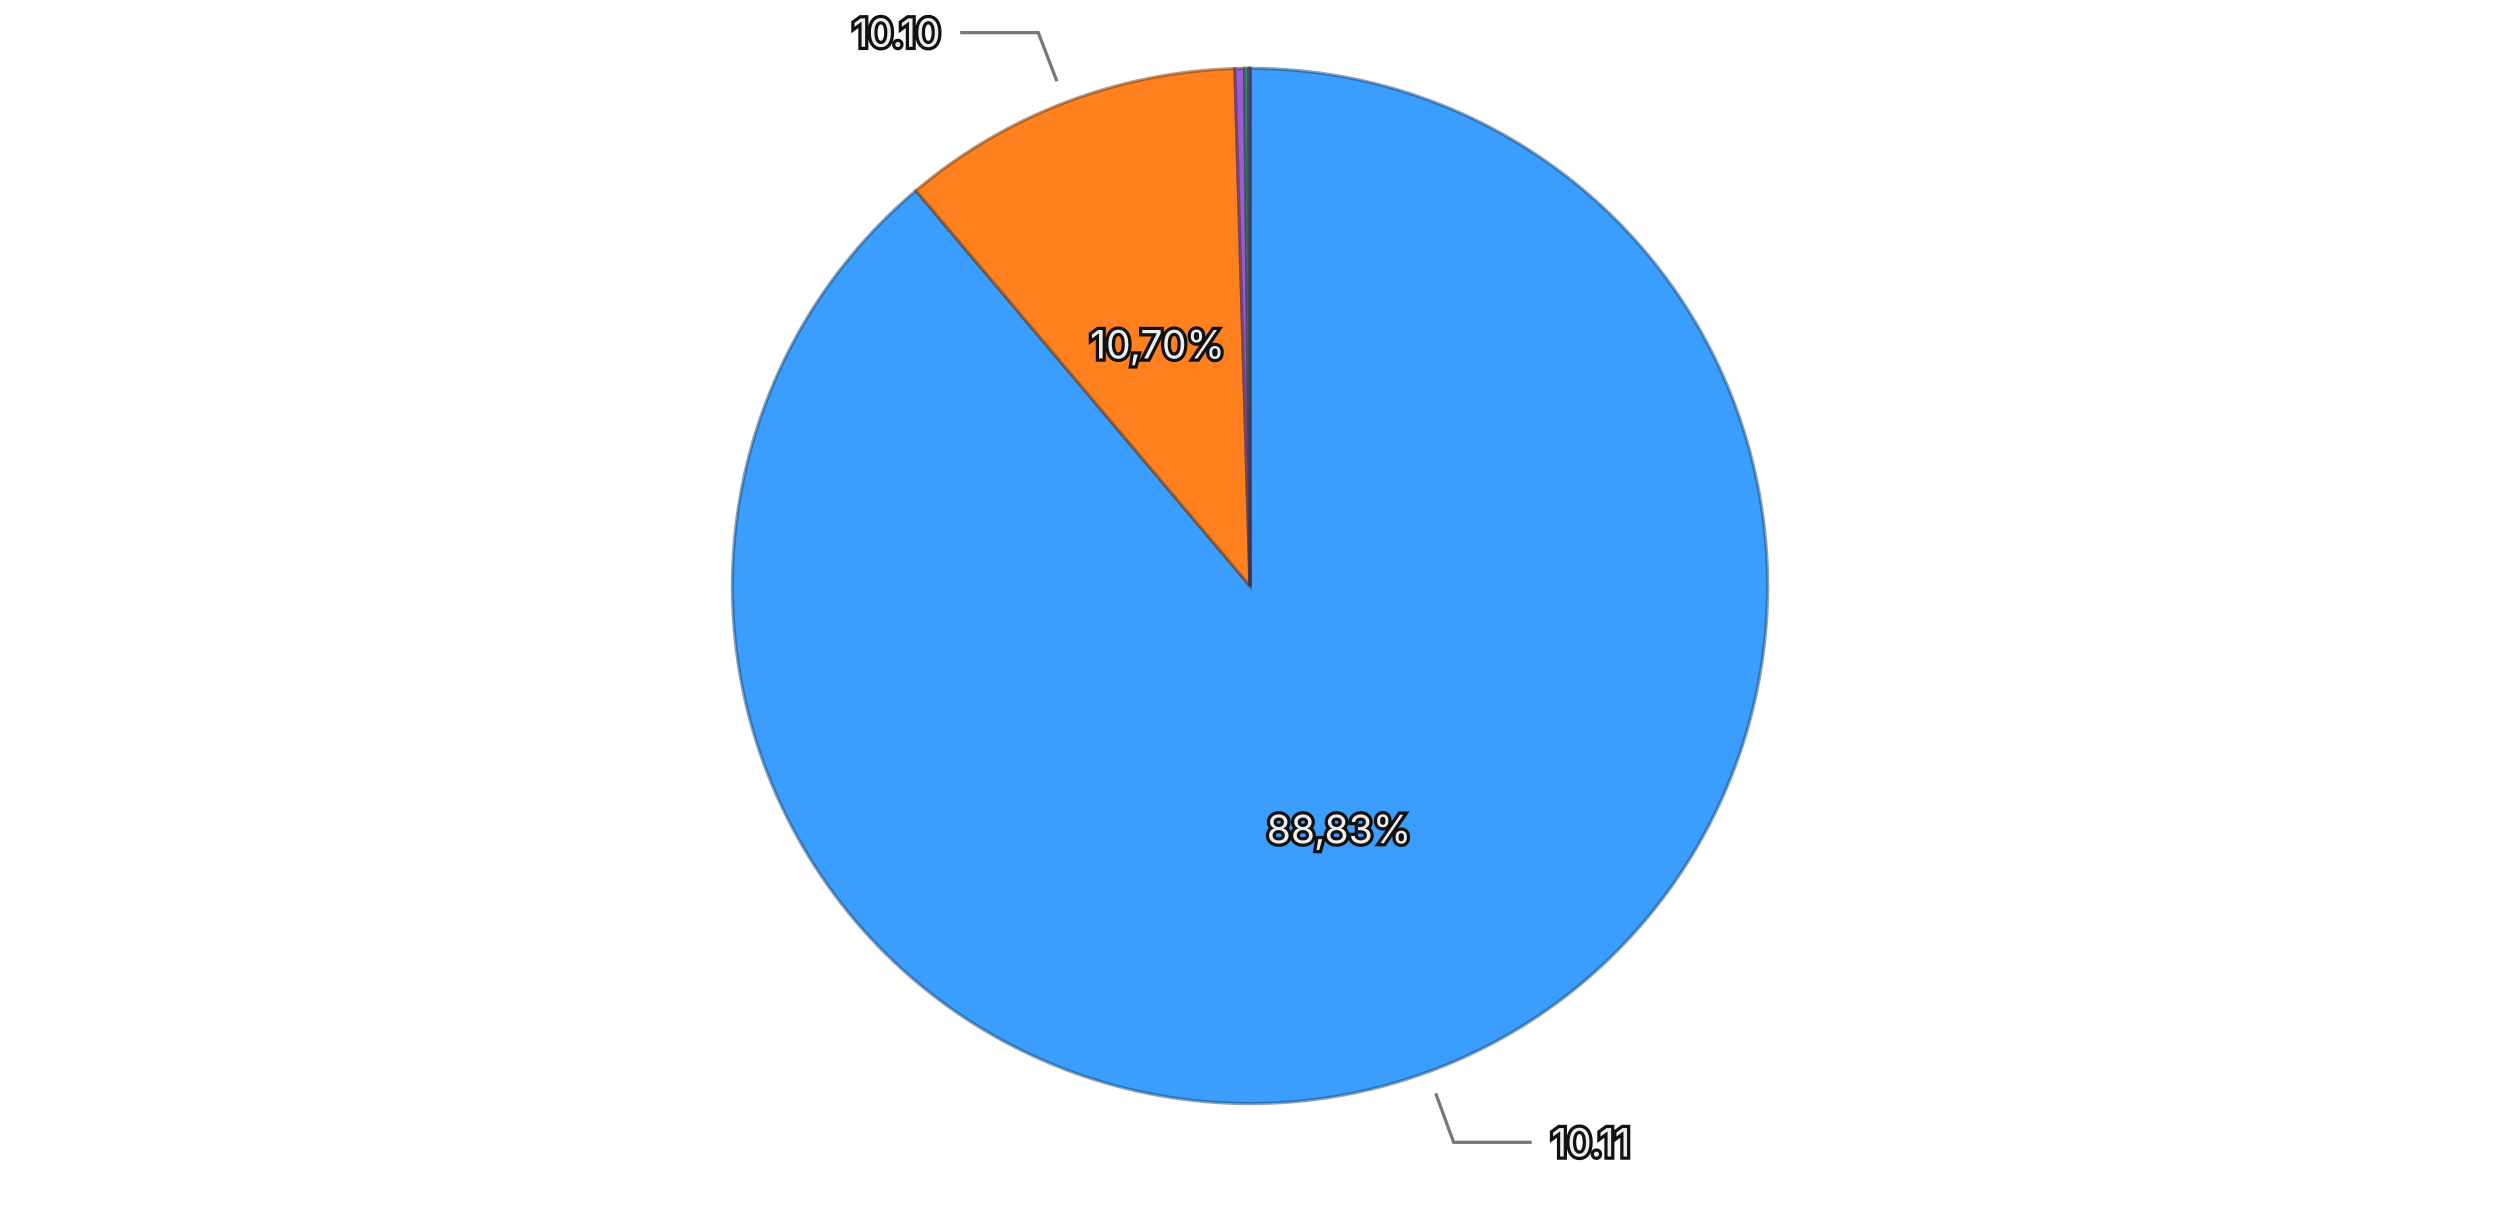
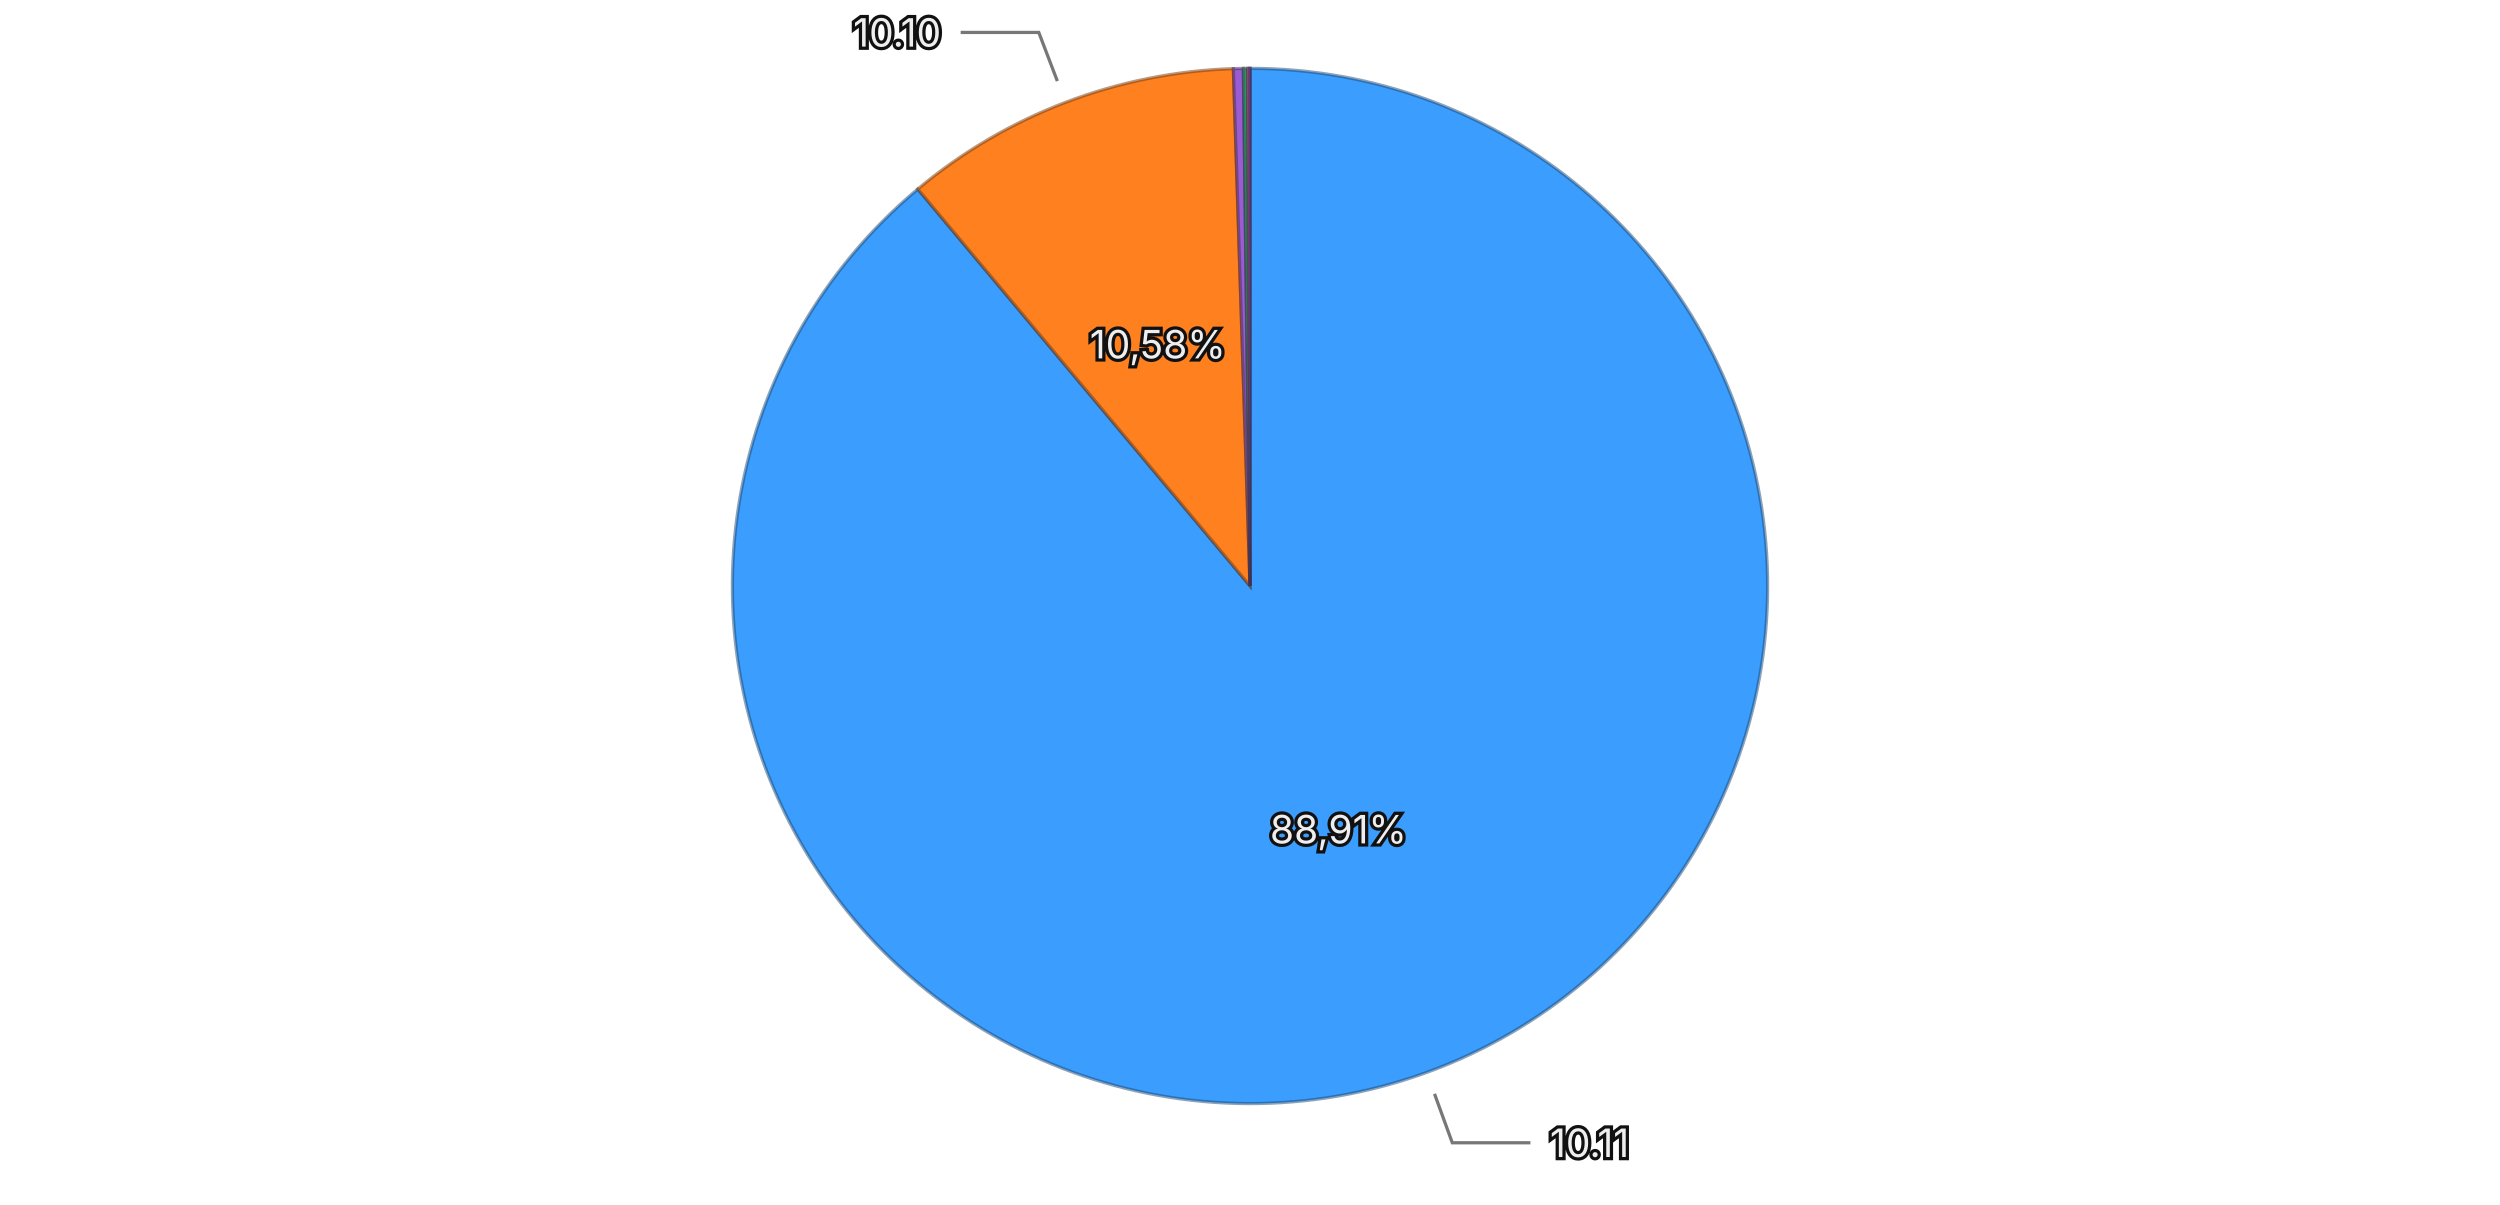
<svg xmlns="http://www.w3.org/2000/svg" viewBox="0 0 768 370">
  <rect width="768" height="370" fill="transparent" />
  <g>
-     <path d="M384,180 L384.000,21.000 A159,159 0 1,1 281.367,58.561 Z" fill="#3b9eff" stroke="rgba(26, 71, 114, 0.5)" stroke-width="1" />
-     <path d="M384,180 L281.367,58.561 A159,159 0 0,1 379.354,21.068 Z" fill="#ff801f" stroke="rgba(114, 57, 13, 0.5)" stroke-width="1" />
-     <path d="M384,180 L379.354,21.068 A159,159 0 0,1 382.355,21.009 Z" fill="#9a5cd0" stroke="rgba(69, 41, 93, 0.5)" stroke-width="1" />
-     <path d="M384,180 L382.355,21.009 A159,159 0 0,1 383.553,21.001 Z" fill="#33b074" stroke="rgba(22, 79, 52, 0.5)" stroke-width="1" />
-     <path d="M384,180 L383.553,21.001 A159,159 0 0,1 383.992,21.000 Z" fill="#de51a8" stroke="rgba(99, 36, 75, 0.5)" stroke-width="1" />
+     <path d="M384,180 L384.000,21.000 A159,159 0 1,1 281.944,58.075 Z" fill="#3b9eff" stroke="rgba(26, 71, 114, 0.5)" stroke-width="1" />
+     <path d="M384,180 L281.944,58.075 A159,159 0 0,1 378.886,21.082 Z" fill="#ff801f" stroke="rgba(114, 57, 13, 0.5)" stroke-width="1" />
+     <path d="M384,180 L378.886,21.082 A159,159 0 0,1 381.967,21.013 Z" fill="#9a5cd0" stroke="rgba(69, 41, 93, 0.5)" stroke-width="1" />
+     <path d="M384,180 L381.967,21.013 A159,159 0 0,1 383.187,21.002 Z" fill="#33b074" stroke="rgba(22, 79, 52, 0.5)" stroke-width="1" />
+     <path d="M384,180 L383.187,21.002 A159,159 0 0,1 383.992,21.000 Z" fill="#de51a8" stroke="rgba(99, 36, 75, 0.5)" stroke-width="1" />
    <path d="M384,180 L383.992,21.000 A159,159 0 0,1 384.000,21.000 Z" fill="#6e6ade" stroke="rgba(49, 47, 99, 0.5)" stroke-width="1" />
-     <text x="411.322" y="254.657" text-anchor="middle" dominant-baseline="central" font-family="system-ui, -apple-system, sans-serif" font-size="12" fill="#eeeeee" stroke="#111111" stroke-width="2" paint-order="stroke">88,83%</text>
-     <text x="355.590" y="105.750" text-anchor="middle" dominant-baseline="central" font-family="system-ui, -apple-system, sans-serif" font-size="12" fill="#eeeeee" stroke="#111111" stroke-width="2" paint-order="stroke">10,70%</text>
+     <text x="411.145" y="254.722" text-anchor="middle" dominant-baseline="central" font-family="system-ui, -apple-system, sans-serif" font-size="12" fill="#eeeeee" stroke="#111111" stroke-width="2" paint-order="stroke">88,91%</text>
+     <text x="355.656" y="105.724" text-anchor="middle" dominant-baseline="central" font-family="system-ui, -apple-system, sans-serif" font-size="12" fill="#eeeeee" stroke="#111111" stroke-width="2" paint-order="stroke">10,58%</text>
    <g opacity="1">
-       <path fill="none" stroke="#777777" stroke-width="1" d="M441.051,335.889L446.549,350.914L470.549,350.914" />
-       <text x="476.549" y="350.914" text-anchor="start" dominant-baseline="central" font-family="system-ui, -apple-system, sans-serif" font-size="12" fill="#eeeeee" stroke="#111111" stroke-width="2" paint-order="stroke">10.11</text>
+       <path fill="none" stroke="#777777" stroke-width="1" d="M440.681,336.023L446.144,351.062L470.144,351.062" />
+       <text x="476.144" y="351.062" text-anchor="start" dominant-baseline="central" font-family="system-ui, -apple-system, sans-serif" font-size="12" fill="#eeeeee" stroke="#111111" stroke-width="2" paint-order="stroke">10.11</text>
    </g>
    <g opacity="1">
-       <path fill="none" stroke="#777777" stroke-width="1" d="M324.677,24.962L318.960,10.018L294.960,10.018" />
-       <text x="288.960" y="10.018" text-anchor="end" dominant-baseline="central" font-family="system-ui, -apple-system, sans-serif" font-size="12" fill="#eeeeee" stroke="#111111" stroke-width="2" paint-order="stroke">10.10</text>
+       <path fill="none" stroke="#777777" stroke-width="1" d="M324.817,24.909L319.112,9.960L295.112,9.960" />
+       <text x="289.112" y="9.960" text-anchor="end" dominant-baseline="central" font-family="system-ui, -apple-system, sans-serif" font-size="12" fill="#eeeeee" stroke="#111111" stroke-width="2" paint-order="stroke">10.10</text>
    </g>
  </g>
</svg>
